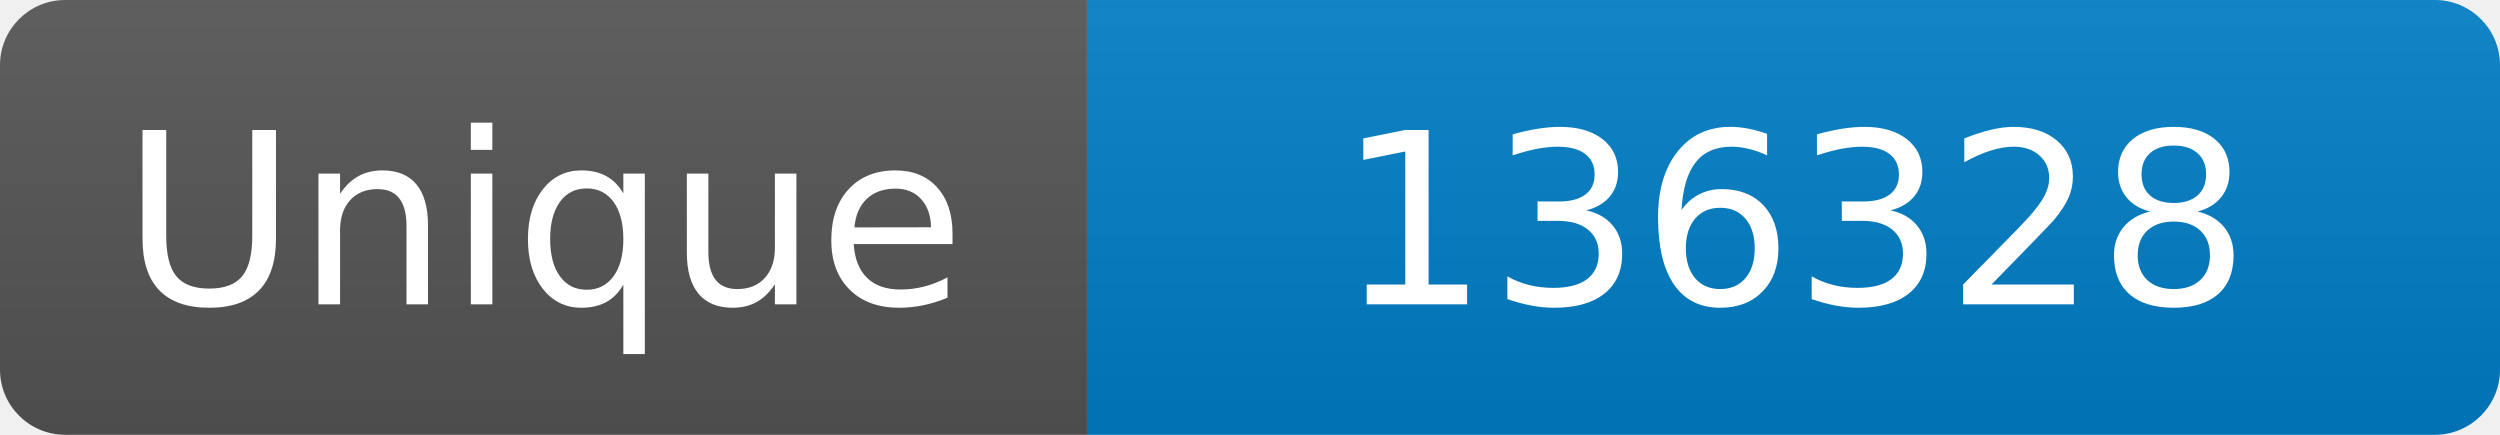
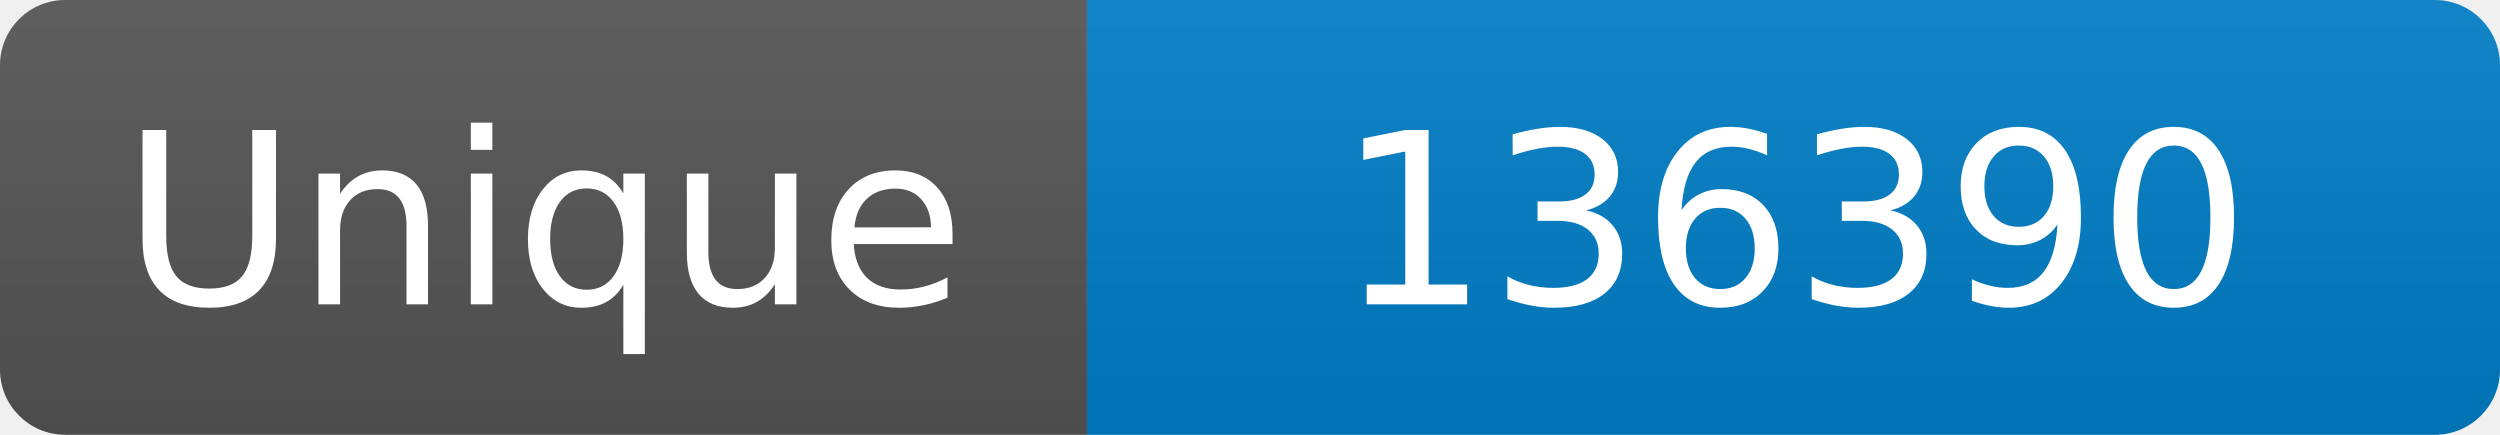
<svg xmlns="http://www.w3.org/2000/svg" width="115" height="20" role="img" aria-label="Maintained?: yes">
  <linearGradient id="s" x2="0" y2="100%">
    <stop offset="0" stop-color="#bbb" stop-opacity=".1" />
    <stop offset="1" stop-opacity=".1" />
  </linearGradient>
  <clipPath id="r">
    <rect width="115" height="20" rx="3" fill="#fff" />
  </clipPath>
  <g clip-path="url(#r)">
    <rect width="50" height="20" fill="#555" />
    <rect x="50" width="160" height="20" fill="#007ec6" />
    <rect width="115" height="20" fill="url(#s)" />
  </g>
  <g fill="#fff" text-anchor="middle" font-family="Verdana,Geneva,DejaVu Sans,sans-serif" font-size="110">
    <text x="250" y="140" transform="scale(.1)" fill="#fff">Unique</text>
-     <text x="825" y="140" transform="scale(.1)" fill="#fff">136328</text>
+     <text x="825" y="140" transform="scale(.1)" fill="#fff">136390</text>
  </g>
</svg>
